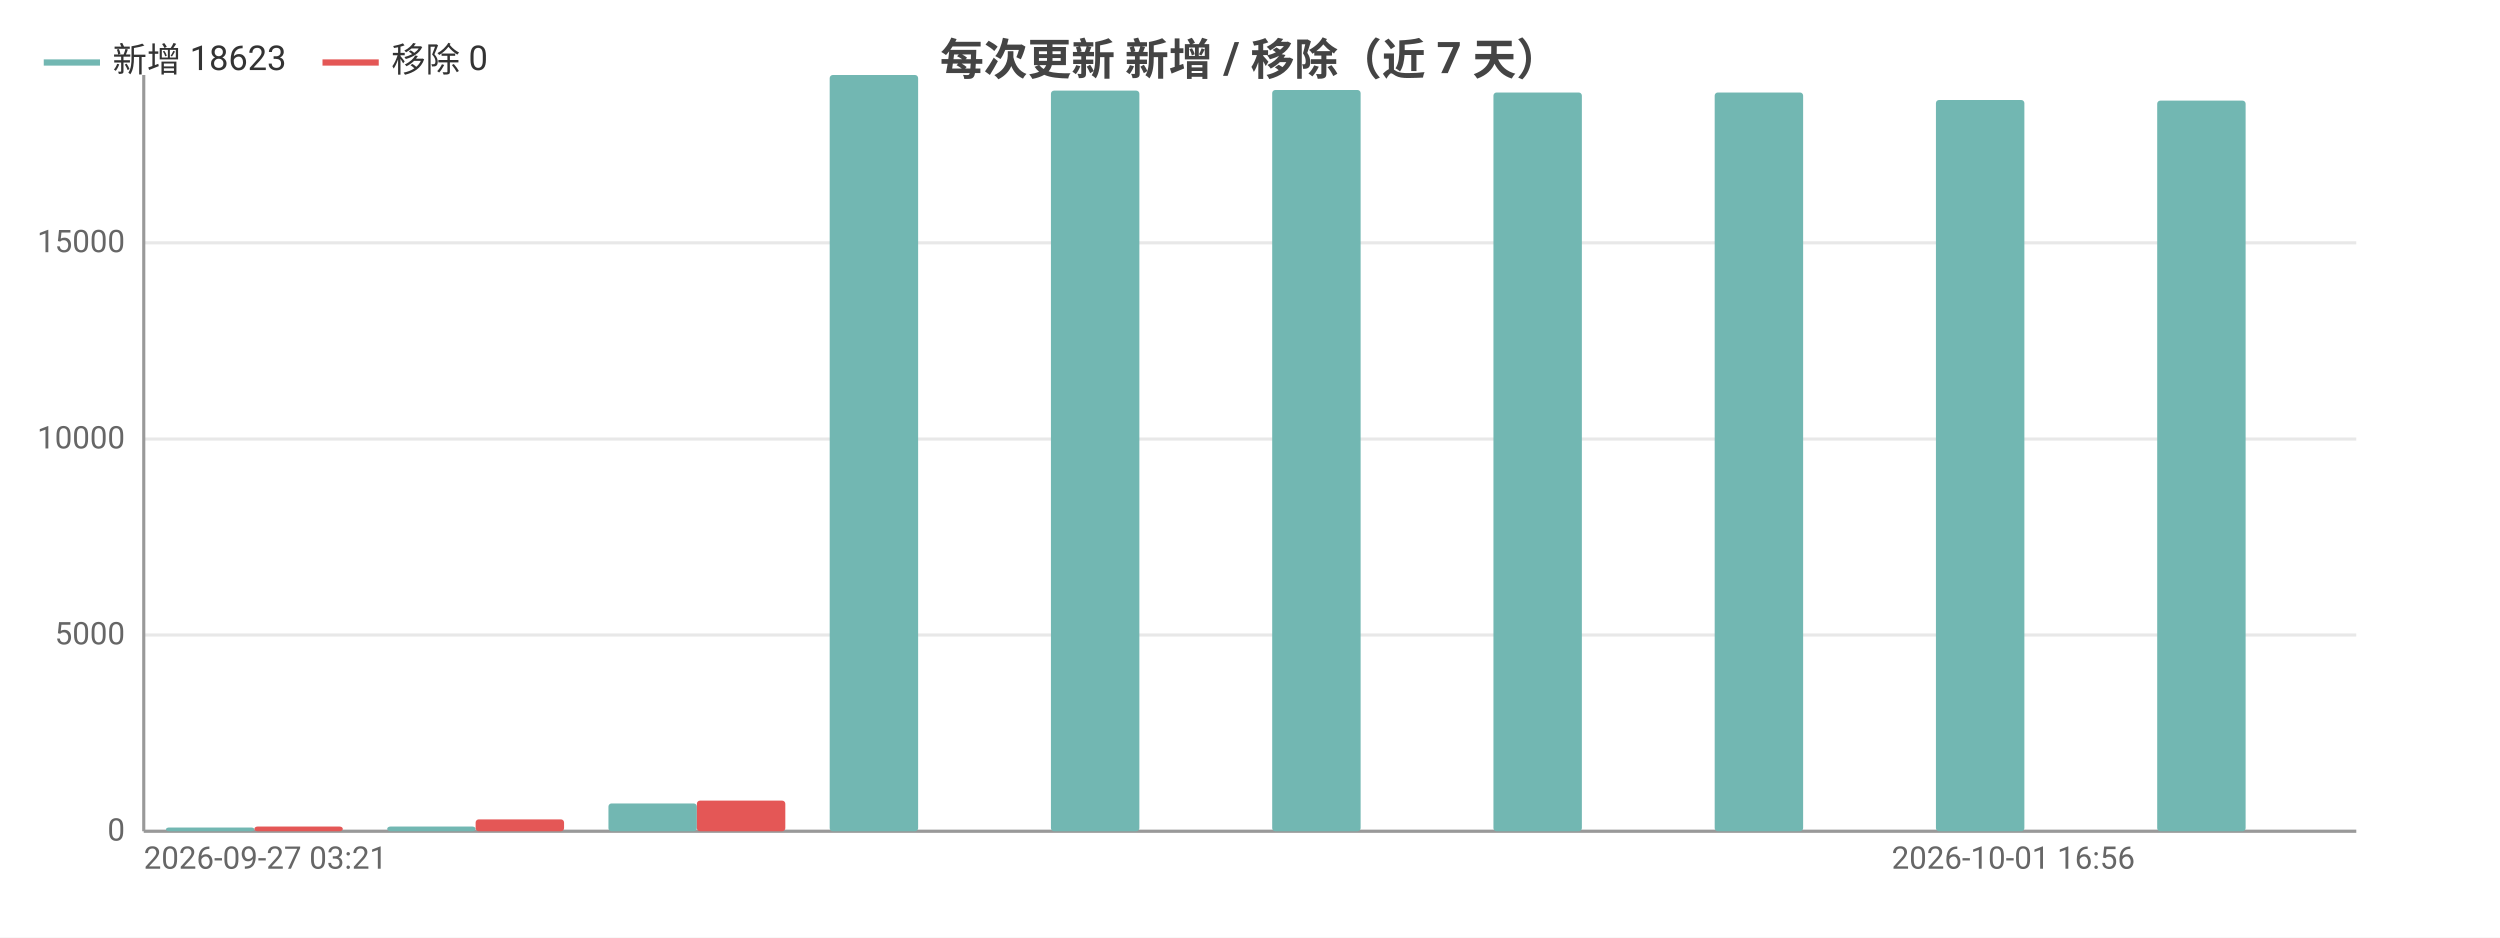
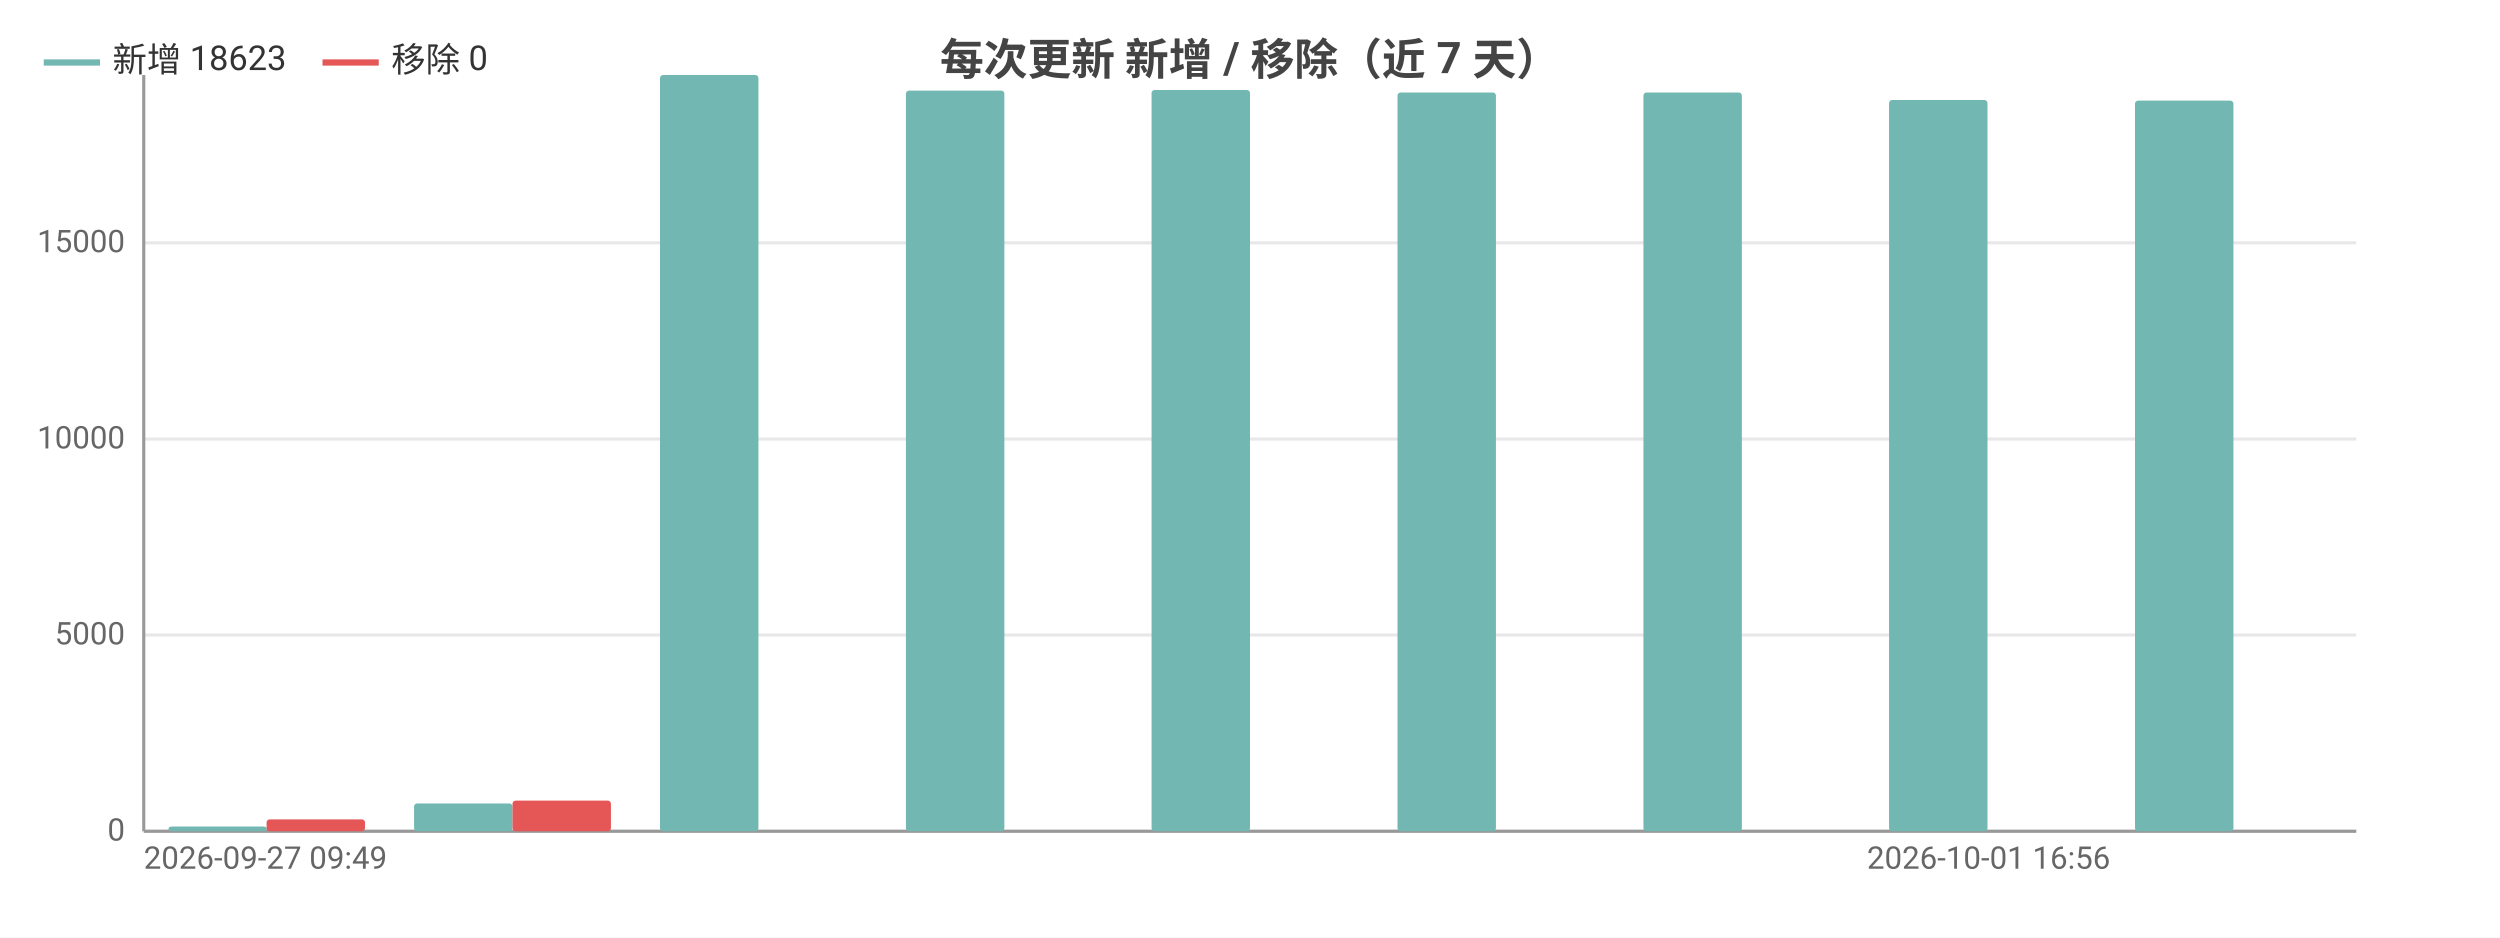
<svg xmlns="http://www.w3.org/2000/svg" width="800" height="300" viewBox="0 0 800 300">
  <rect width="800" height="300" fill="#ffffff" />
  <style>text{font-family:system-ui,-apple-system,'Segoe UI',Roboto,'PingFang SC','Microsoft YaHei','Noto Sans CJK SC',sans-serif}.g{stroke:#e8e8e8;stroke-width:1}.a{stroke:#999;stroke-width:1}.t{font-size:10px;fill:#666}.m{font-size:10px;text-anchor:middle;fill:#666}.e{font-size:10px;text-anchor:end;fill:#666}.l{font-size:11px;fill:#333}.tt{font-size:14px;font-weight:600;text-anchor:middle;fill:#444}.em{font-size:13px;text-anchor:middle;fill:#999}</style>
  <text class="tt" x="400.0" y="24">每次更新 新增 / 移除（近 7 天）</text>
  <line class="g" x1="46" y1="266" x2="754" y2="266" />
  <text class="e" x="40" y="269">0</text>
  <line class="g" x1="46" y1="203.2" x2="754" y2="203.2" />
  <text class="e" x="40" y="206.2">5000</text>
  <line class="g" x1="46" y1="140.5" x2="754" y2="140.5" />
  <text class="e" x="40" y="143.5">10000</text>
  <line class="g" x1="46" y1="77.7" x2="754" y2="77.7" />
  <text class="e" x="40" y="80.7">15000</text>
  <line class="a" x1="46" y1="24" x2="46" y2="266" />
  <line class="a" x1="46" y1="266" x2="754" y2="266" />
-   <rect x="53.1" y="264.8" width="28.3" height="1.2" fill="#72b7b2" rx="1" />
-   <rect x="81.4" y="264.5" width="28.3" height="1.5" fill="#e45756" rx="1" />
-   <rect x="123.9" y="264.5" width="28.3" height="1.5" fill="#72b7b2" rx="1" />
-   <rect x="152.2" y="262.2" width="28.3" height="3.8" fill="#e45756" rx="1" />
-   <rect x="194.7" y="257.1" width="28.3" height="8.9" fill="#72b7b2" rx="1" />
-   <rect x="223" y="256.2" width="28.3" height="9.8" fill="#e45756" rx="1" />
-   <rect x="265.5" y="24" width="28.3" height="242" fill="#72b7b2" rx="1" />
-   <rect x="293.8" y="266" width="28.3" height="0" fill="#e45756" rx="1" />
-   <rect x="336.3" y="29.0" width="28.3" height="237.0" fill="#72b7b2" rx="1" />
-   <rect x="364.6" y="266" width="28.3" height="0" fill="#e45756" rx="1" />
-   <rect x="407.1" y="28.8" width="28.3" height="237.2" fill="#72b7b2" rx="1" />
-   <rect x="435.4" y="266" width="28.3" height="0" fill="#e45756" rx="1" />
-   <rect x="477.9" y="29.6" width="28.3" height="236.4" fill="#72b7b2" rx="1" />
-   <rect x="506.2" y="266" width="28.3" height="0" fill="#e45756" rx="1" />
-   <rect x="548.7" y="29.6" width="28.3" height="236.4" fill="#72b7b2" rx="1" />
-   <rect x="577" y="266" width="28.3" height="0" fill="#e45756" rx="1" />
-   <rect x="619.5" y="32.0" width="28.3" height="234.0" fill="#72b7b2" rx="1" />
-   <rect x="647.8" y="266" width="28.3" height="0" fill="#e45756" rx="1" />
-   <rect x="690.3" y="32.2" width="28.3" height="233.8" fill="#72b7b2" rx="1" />
-   <rect x="718.6" y="266" width="28.3" height="0" fill="#e45756" rx="1" />
-   <text class="t" x="46" y="278">2026-09-27 03:21</text>
-   <text class="e" x="683.2" y="278">2026-10-01 16:56</text>
+   <rect x="53.9" y="264.5" width="31.5" height="1.5" fill="#72b7b2" rx="1" />
+   <rect x="85.3" y="262.2" width="31.5" height="3.8" fill="#e45756" rx="1" />
+   <rect x="132.5" y="257.1" width="31.5" height="8.9" fill="#72b7b2" rx="1" />
+   <rect x="164" y="256.2" width="31.5" height="9.8" fill="#e45756" rx="1" />
+   <rect x="211.2" y="24" width="31.5" height="242" fill="#72b7b2" rx="1" />
+   <rect x="242.7" y="266" width="31.5" height="0" fill="#e45756" rx="1" />
+   <rect x="289.9" y="29.0" width="31.5" height="237.0" fill="#72b7b2" rx="1" />
+   <rect x="321.3" y="266" width="31.5" height="0" fill="#e45756" rx="1" />
+   <rect x="368.5" y="28.8" width="31.5" height="237.2" fill="#72b7b2" rx="1" />
+   <rect x="400" y="266" width="31.5" height="0" fill="#e45756" rx="1" />
+   <rect x="447.2" y="29.6" width="31.5" height="236.4" fill="#72b7b2" rx="1" />
+   <rect x="478.7" y="266" width="31.5" height="0" fill="#e45756" rx="1" />
+   <rect x="525.9" y="29.6" width="31.5" height="236.4" fill="#72b7b2" rx="1" />
+   <rect x="557.3" y="266" width="31.5" height="0" fill="#e45756" rx="1" />
+   <rect x="604.5" y="32.0" width="31.5" height="234.0" fill="#72b7b2" rx="1" />
+   <rect x="636" y="266" width="31.5" height="0" fill="#e45756" rx="1" />
+   <rect x="683.2" y="32.2" width="31.5" height="233.8" fill="#72b7b2" rx="1" />
+   <rect x="714.7" y="266" width="31.5" height="0" fill="#e45756" rx="1" />
+   <text class="t" x="46" y="278">2026-09-27 09:49</text>
+   <text class="e" x="675.3" y="278">2026-10-01 16:56</text>
  <line x1="14" y1="20" x2="32" y2="20" stroke="#72b7b2" stroke-width="2" />
  <text class="l" x="36" y="23">新增 18623</text>
  <line x1="103.2" y1="20" x2="121.2" y2="20" stroke="#e45756" stroke-width="2" />
  <text class="l" x="125.2" y="23">移除 0</text>
</svg>
